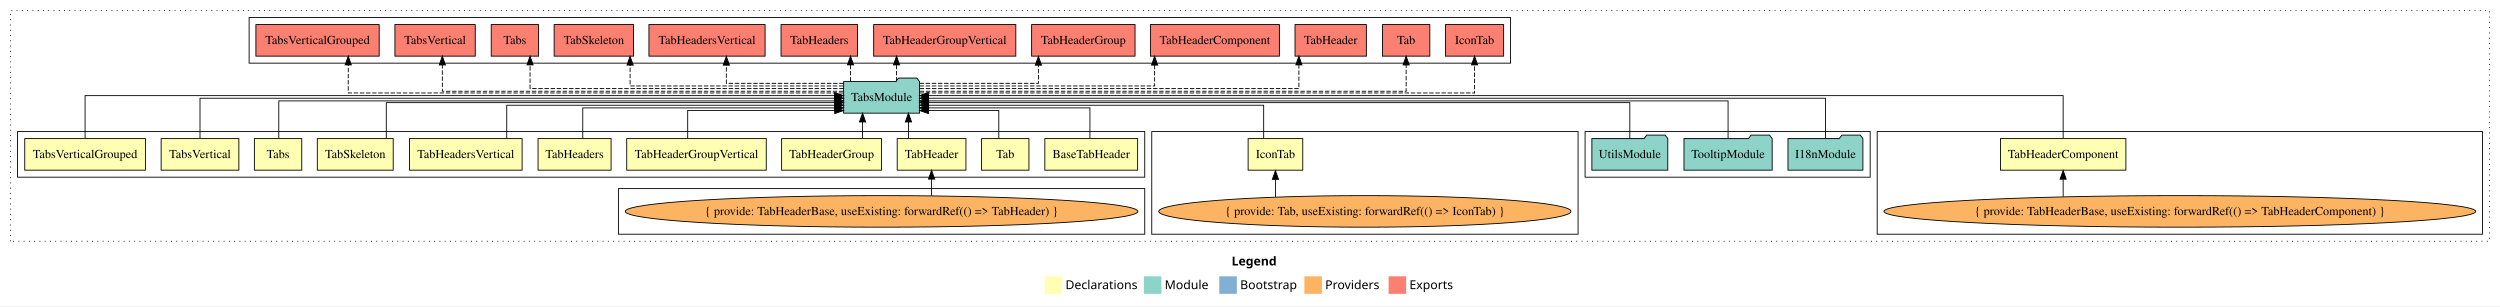
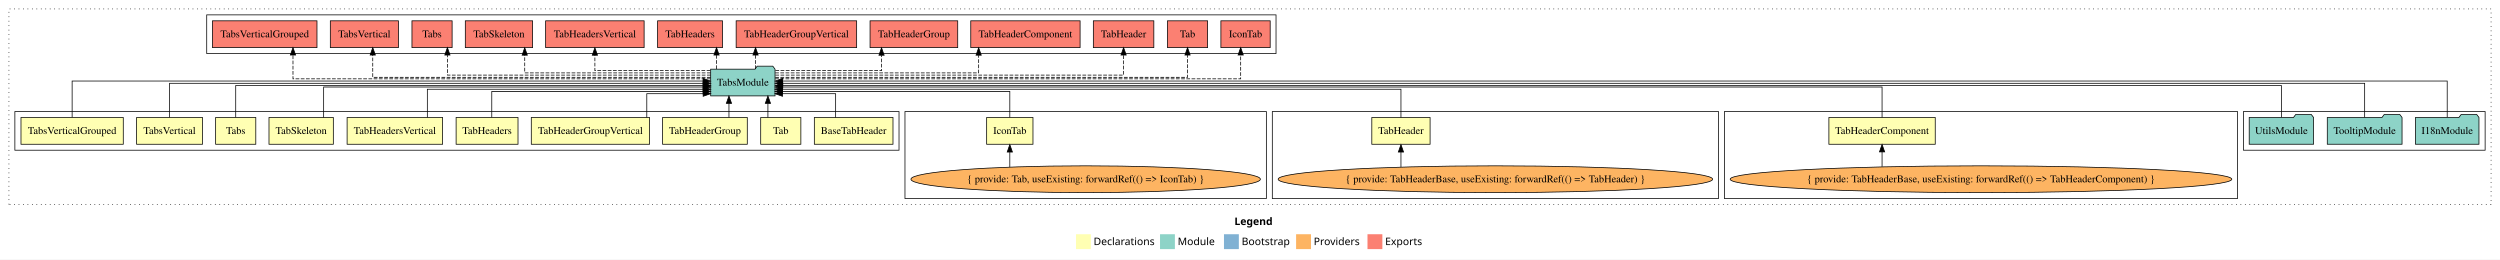
- <svg xmlns="http://www.w3.org/2000/svg" width="2850pt" height="349pt" viewBox="0.00 0.00 2850.00 349.00">
+ <svg xmlns="http://www.w3.org/2000/svg" width="3362pt" height="349pt" viewBox="0.00 0.00 3362.00 349.00">
  <g id="graph0" class="graph" transform="scale(1 1) rotate(0) translate(4 345)">
-     <polygon fill="white" stroke="transparent" points="-4,4 -4,-345 2846,-345 2846,4 -4,4" />
-     <text text-anchor="start" x="1400.01" y="-42.4" font-family="Times-12" font-weight="bold" font-size="14.00">Legend</text>
-     <polygon fill="#ffffb3" stroke="transparent" points="1187,-10 1187,-30 1207,-30 1207,-10 1187,-10" />
-     <text text-anchor="start" x="1210.63" y="-15.4" font-family="Times-12" font-size="14.00">  Declarations</text>
-     <polygon fill="#8dd3c7" stroke="transparent" points="1300,-10 1300,-30 1320,-30 1320,-10 1300,-10" />
-     <text text-anchor="start" x="1323.73" y="-15.4" font-family="Times-12" font-size="14.00">  Module</text>
-     <polygon fill="#80b1d3" stroke="transparent" points="1386,-10 1386,-30 1406,-30 1406,-10 1386,-10" />
-     <text text-anchor="start" x="1409.78" y="-15.4" font-family="Times-12" font-size="14.00">  Bootstrap</text>
-     <polygon fill="#fdb462" stroke="transparent" points="1483,-10 1483,-30 1503,-30 1503,-10 1483,-10" />
-     <text text-anchor="start" x="1506.67" y="-15.4" font-family="Times-12" font-size="14.00">  Providers</text>
-     <polygon fill="#fb8072" stroke="transparent" points="1579,-10 1579,-30 1599,-30 1599,-10 1579,-10" />
-     <text text-anchor="start" x="1602.73" y="-15.4" font-family="Times-12" font-size="14.00">  Exports</text>
+     <polygon fill="white" stroke="transparent" points="-4,4 -4,-345 3358,-345 3358,4 -4,4" />
+     <text text-anchor="start" x="1656.01" y="-42.4" font-family="Times-12" font-weight="bold" font-size="14.00">Legend</text>
+     <polygon fill="#ffffb3" stroke="transparent" points="1443,-10 1443,-30 1463,-30 1463,-10 1443,-10" />
+     <text text-anchor="start" x="1466.63" y="-15.4" font-family="Times-12" font-size="14.00">  Declarations</text>
+     <polygon fill="#8dd3c7" stroke="transparent" points="1556,-10 1556,-30 1576,-30 1576,-10 1556,-10" />
+     <text text-anchor="start" x="1579.73" y="-15.4" font-family="Times-12" font-size="14.00">  Module</text>
+     <polygon fill="#80b1d3" stroke="transparent" points="1642,-10 1642,-30 1662,-30 1662,-10 1642,-10" />
+     <text text-anchor="start" x="1665.78" y="-15.4" font-family="Times-12" font-size="14.00">  Bootstrap</text>
+     <polygon fill="#fdb462" stroke="transparent" points="1739,-10 1739,-30 1759,-30 1759,-10 1739,-10" />
+     <text text-anchor="start" x="1762.67" y="-15.4" font-family="Times-12" font-size="14.00">  Providers</text>
+     <polygon fill="#fb8072" stroke="transparent" points="1835,-10 1835,-30 1855,-30 1855,-10 1835,-10" />
+     <text text-anchor="start" x="1858.73" y="-15.4" font-family="Times-12" font-size="14.00">  Exports</text>
    <g id="clust1" class="cluster">
-       <polygon fill="none" stroke="black" stroke-dasharray="1,5" points="8,-70 8,-333 2834,-333 2834,-70 8,-70" />
+       <polygon fill="none" stroke="black" stroke-dasharray="1,5" points="8,-70 8,-333 3346,-333 3346,-70 8,-70" />
+     </g>
+     <g id="clust16" class="cluster">
+       <polygon fill="none" stroke="black" points="3013,-143 3013,-195 3338,-195 3338,-143 3013,-143" />
+     </g>
+     <g id="clust17" class="cluster">
+       <polygon fill="none" stroke="black" points="274,-273 274,-325 1712,-325 1712,-273 274,-273" />
    </g>
    <g id="clust7" class="cluster">
-       <polygon fill="none" stroke="black" points="2136,-78 2136,-195 2826,-195 2826,-78 2136,-78" />
-     </g>
-     <g id="clust16" class="cluster">
-       <polygon fill="none" stroke="black" points="1803,-143 1803,-195 2128,-195 2128,-143 1803,-143" />
-     </g>
-     <g id="clust17" class="cluster">
-       <polygon fill="none" stroke="black" points="280,-273 280,-325 1718,-325 1718,-273 280,-273" />
+       <polygon fill="none" stroke="black" points="2315,-78 2315,-195 3005,-195 3005,-78 2315,-78" />
+     </g>
+     <g id="clust6" class="cluster">
+       <polygon fill="none" stroke="black" points="1707,-78 1707,-195 2307,-195 2307,-78 1707,-78" />
    </g>
    <g id="clust4" class="cluster">
-       <polygon fill="none" stroke="black" points="1309,-78 1309,-195 1795,-195 1795,-78 1309,-78" />
+       <polygon fill="none" stroke="black" points="1213,-78 1213,-195 1699,-195 1699,-78 1213,-78" />
    </g>
    <g id="clust2" class="cluster">
-       <polygon fill="none" stroke="black" points="16,-143 16,-195 1301,-195 1301,-143 16,-143" />
-     </g>
-     <g id="clust6" class="cluster">
-       <polygon fill="none" stroke="black" points="701,-78 701,-130 1301,-130 1301,-78 701,-78" />
+       <polygon fill="none" stroke="black" points="16,-143 16,-195 1205,-195 1205,-143 16,-143" />
    </g>
    <g id="node1" class="node">
-       <polygon fill="#ffffb3" stroke="black" points="1292.89,-187 1187.11,-187 1187.11,-151 1292.89,-151 1292.89,-187" />
-       <text text-anchor="middle" x="1240" y="-164.8" font-family="Times,serif" font-size="14.00">BaseTabHeader</text>
+       <polygon fill="#ffffb3" stroke="black" points="1196.89,-187 1091.11,-187 1091.11,-151 1196.89,-151 1196.89,-187" />
+       <text text-anchor="middle" x="1144" y="-164.8" font-family="Times,serif" font-size="14.00">BaseTabHeader</text>
    </g>
    <g id="node14" class="node">
-       <polygon fill="#8dd3c7" stroke="black" points="1044.26,-252 1041.26,-256 1020.26,-256 1017.26,-252 957.74,-252 957.74,-216 1044.26,-216 1044.26,-252" />
-       <text text-anchor="middle" x="1001" y="-229.8" font-family="Times,serif" font-size="14.00">TabsModule</text>
+       <polygon fill="#8dd3c7" stroke="black" points="1038.26,-252 1035.26,-256 1014.26,-256 1011.26,-252 951.74,-252 951.74,-216 1038.26,-216 1038.26,-252" />
+       <text text-anchor="middle" x="995" y="-229.8" font-family="Times,serif" font-size="14.00">TabsModule</text>
    </g>
    <g id="edge1" class="edge">
-       <path fill="none" stroke="black" d="M1238.51,-187.24C1238.51,-202.57 1238.51,-222 1238.51,-222 1238.51,-222 1054.29,-222 1054.29,-222" />
-       <polygon fill="black" stroke="black" points="1054.29,-218.5 1044.29,-222 1054.29,-225.5 1054.29,-218.5" />
+       <path fill="none" stroke="black" d="M1119.78,-187.05C1119.78,-201.37 1119.78,-219 1119.78,-219 1119.78,-219 1048.29,-219 1048.29,-219" />
+       <polygon fill="black" stroke="black" points="1048.29,-215.5 1038.29,-219 1048.29,-222.5 1048.29,-215.5" />
    </g>
    <g id="node2" class="node">
-       <polygon fill="#ffffb3" stroke="black" points="1481.14,-187 1418.86,-187 1418.86,-151 1481.14,-151 1481.14,-187" />
-       <text text-anchor="middle" x="1450" y="-164.8" font-family="Times,serif" font-size="14.00">IconTab</text>
+       <polygon fill="#ffffb3" stroke="black" points="1385.14,-187 1322.86,-187 1322.86,-151 1385.14,-151 1385.14,-187" />
+       <text text-anchor="middle" x="1354" y="-164.8" font-family="Times,serif" font-size="14.00">IconTab</text>
    </g>
    <g id="edge2" class="edge">
-       <path fill="none" stroke="black" d="M1436.59,-187.03C1436.59,-203.4 1436.59,-225 1436.59,-225 1436.59,-225 1054.36,-225 1054.36,-225" />
-       <polygon fill="black" stroke="black" points="1054.36,-221.5 1044.36,-225 1054.36,-228.5 1054.36,-221.5" />
+       <path fill="none" stroke="black" d="M1354,-187.24C1354,-202.57 1354,-222 1354,-222 1354,-222 1048.3,-222 1048.3,-222" />
+       <polygon fill="black" stroke="black" points="1048.3,-218.5 1038.3,-222 1048.3,-225.5 1048.3,-218.5" />
    </g>
    <g id="node3" class="node">
-       <polygon fill="#ffffb3" stroke="black" points="1169,-187 1115,-187 1115,-151 1169,-151 1169,-187" />
-       <text text-anchor="middle" x="1142" y="-164.8" font-family="Times,serif" font-size="14.00">Tab</text>
+       <polygon fill="#ffffb3" stroke="black" points="1073,-187 1019,-187 1019,-151 1073,-151 1073,-187" />
+       <text text-anchor="middle" x="1046" y="-164.8" font-family="Times,serif" font-size="14.00">Tab</text>
    </g>
    <g id="edge4" class="edge">
-       <path fill="none" stroke="black" d="M1134.63,-187.05C1134.63,-201.37 1134.63,-219 1134.63,-219 1134.63,-219 1054.39,-219 1054.39,-219" />
-       <polygon fill="black" stroke="black" points="1054.39,-215.5 1044.39,-219 1054.39,-222.5 1054.39,-215.5" />
+       <path fill="none" stroke="black" d="M1028.69,-187.11C1028.69,-187.11 1028.69,-205.99 1028.69,-205.99" />
+       <polygon fill="black" stroke="black" points="1025.19,-205.99 1028.69,-215.99 1032.19,-205.99 1025.19,-205.99" />
    </g>
    <g id="node4" class="node">
-       <polygon fill="#ffffb3" stroke="black" points="1097.18,-187 1018.82,-187 1018.82,-151 1097.18,-151 1097.18,-187" />
-       <text text-anchor="middle" x="1058" y="-164.8" font-family="Times,serif" font-size="14.00">TabHeader</text>
+       <polygon fill="#ffffb3" stroke="black" points="1919.18,-187 1840.82,-187 1840.82,-151 1919.18,-151 1919.18,-187" />
+       <text text-anchor="middle" x="1880" y="-164.8" font-family="Times,serif" font-size="14.00">TabHeader</text>
    </g>
    <g id="edge5" class="edge">
-       <path fill="none" stroke="black" d="M1031.65,-187.11C1031.65,-187.11 1031.65,-205.99 1031.65,-205.99" />
-       <polygon fill="black" stroke="black" points="1028.15,-205.99 1031.65,-215.99 1035.15,-205.99 1028.15,-205.99" />
+       <path fill="none" stroke="black" d="M1880,-187.03C1880,-203.4 1880,-225 1880,-225 1880,-225 1048.28,-225 1048.28,-225" />
+       <polygon fill="black" stroke="black" points="1048.28,-221.5 1038.28,-225 1048.28,-228.5 1048.28,-221.5" />
    </g>
    <g id="node5" class="node">
-       <polygon fill="#ffffb3" stroke="black" points="2419.51,-187 2276.49,-187 2276.49,-151 2419.51,-151 2419.51,-187" />
-       <text text-anchor="middle" x="2348" y="-164.8" font-family="Times,serif" font-size="14.00">TabHeaderComponent</text>
+       <polygon fill="#ffffb3" stroke="black" points="2598.51,-187 2455.49,-187 2455.49,-151 2598.51,-151 2598.51,-187" />
+       <text text-anchor="middle" x="2527" y="-164.8" font-family="Times,serif" font-size="14.00">TabHeaderComponent</text>
    </g>
    <g id="edge7" class="edge">
-       <path fill="none" stroke="black" d="M2348,-187.31C2348,-207.15 2348,-236 2348,-236 2348,-236 1054.29,-236 1054.29,-236" />
-       <polygon fill="black" stroke="black" points="1054.29,-232.5 1044.29,-236 1054.29,-239.5 1054.29,-232.5" />
+       <path fill="none" stroke="black" d="M2527,-187.02C2527,-204.37 2527,-228 2527,-228 2527,-228 1048.38,-228 1048.38,-228" />
+       <polygon fill="black" stroke="black" points="1048.38,-224.5 1038.38,-228 1048.38,-231.5 1048.38,-224.5" />
    </g>
    <g id="node6" class="node">
      <polygon fill="#ffffb3" stroke="black" points="1000.95,-187 887.05,-187 887.05,-151 1000.95,-151 1000.95,-187" />
      <text text-anchor="middle" x="944" y="-164.8" font-family="Times,serif" font-size="14.00">TabHeaderGroup</text>
    </g>
    <g id="edge9" class="edge">
-       <path fill="none" stroke="black" d="M979.3,-187.11C979.3,-187.11 979.3,-205.99 979.3,-205.99" />
-       <polygon fill="black" stroke="black" points="975.8,-205.99 979.3,-215.99 982.8,-205.99 975.8,-205.99" />
+       <path fill="none" stroke="black" d="M976.3,-187.11C976.3,-187.11 976.3,-205.99 976.3,-205.99" />
+       <polygon fill="black" stroke="black" points="972.8,-205.99 976.3,-215.99 979.8,-205.99 972.8,-205.99" />
    </g>
    <g id="node7" class="node">
      <polygon fill="#ffffb3" stroke="black" points="869.53,-187 710.47,-187 710.47,-151 869.53,-151 869.53,-187" />
      <text text-anchor="middle" x="790" y="-164.8" font-family="Times,serif" font-size="14.00">TabHeaderGroupVertical</text>
    </g>
    <g id="edge10" class="edge">
-       <path fill="none" stroke="black" d="M779.97,-187.05C779.97,-201.37 779.97,-219 779.97,-219 779.97,-219 947.59,-219 947.59,-219" />
-       <polygon fill="black" stroke="black" points="947.59,-222.5 957.59,-219 947.59,-215.5 947.59,-222.5" />
+       <path fill="none" stroke="black" d="M865.81,-187.05C865.81,-201.37 865.81,-219 865.81,-219 865.81,-219 941.62,-219 941.62,-219" />
+       <polygon fill="black" stroke="black" points="941.62,-222.5 951.62,-219 941.62,-215.5 941.62,-222.5" />
    </g>
    <g id="node8" class="node">
      <polygon fill="#ffffb3" stroke="black" points="692.62,-187 609.38,-187 609.38,-151 692.62,-151 692.62,-187" />
      <text text-anchor="middle" x="651" y="-164.8" font-family="Times,serif" font-size="14.00">TabHeaders</text>
    </g>
    <g id="edge11" class="edge">
-       <path fill="none" stroke="black" d="M660.34,-187.24C660.34,-202.57 660.34,-222 660.34,-222 660.34,-222 947.51,-222 947.51,-222" />
-       <polygon fill="black" stroke="black" points="947.51,-225.5 957.51,-222 947.51,-218.5 947.51,-225.5" />
+       <path fill="none" stroke="black" d="M657.34,-187.24C657.34,-202.57 657.34,-222 657.34,-222 657.34,-222 941.55,-222 941.55,-222" />
+       <polygon fill="black" stroke="black" points="941.55,-225.5 951.55,-222 941.55,-218.5 941.55,-225.5" />
    </g>
    <g id="node9" class="node">
      <polygon fill="#ffffb3" stroke="black" points="591.21,-187 462.79,-187 462.79,-151 591.21,-151 591.21,-187" />
      <text text-anchor="middle" x="527" y="-164.8" font-family="Times,serif" font-size="14.00">TabHeadersVertical</text>
    </g>
    <g id="edge12" class="edge">
-       <path fill="none" stroke="black" d="M573.68,-187.03C573.68,-203.4 573.68,-225 573.68,-225 573.68,-225 947.67,-225 947.67,-225" />
-       <polygon fill="black" stroke="black" points="947.67,-228.5 957.67,-225 947.67,-221.5 947.67,-228.5" />
+       <path fill="none" stroke="black" d="M570.68,-187.03C570.68,-203.4 570.68,-225 570.68,-225 570.68,-225 941.58,-225 941.58,-225" />
+       <polygon fill="black" stroke="black" points="941.58,-228.5 951.58,-225 941.58,-221.5 941.58,-228.5" />
    </g>
    <g id="node10" class="node">
      <polygon fill="#ffffb3" stroke="black" points="444.26,-187 357.74,-187 357.74,-151 444.26,-151 444.26,-187" />
      <text text-anchor="middle" x="401" y="-164.8" font-family="Times,serif" font-size="14.00">TabSkeleton</text>
    </g>
    <g id="edge13" class="edge">
-       <path fill="none" stroke="black" d="M436.38,-187.02C436.38,-204.37 436.38,-228 436.38,-228 436.38,-228 947.63,-228 947.63,-228" />
-       <polygon fill="black" stroke="black" points="947.63,-231.5 957.63,-228 947.63,-224.5 947.63,-231.5" />
+       <path fill="none" stroke="black" d="M431.25,-187.02C431.25,-204.37 431.25,-228 431.25,-228 431.25,-228 941.7,-228 941.7,-228" />
+       <polygon fill="black" stroke="black" points="941.7,-231.5 951.7,-228 941.7,-224.5 941.7,-231.5" />
    </g>
    <g id="node11" class="node">
      <polygon fill="#ffffb3" stroke="black" points="340,-187 286,-187 286,-151 340,-151 340,-187" />
      <text text-anchor="middle" x="313" y="-164.8" font-family="Times,serif" font-size="14.00">Tabs</text>
    </g>
    <g id="edge14" class="edge">
-       <path fill="none" stroke="black" d="M313.81,-187.3C313.81,-205.27 313.81,-230 313.81,-230 313.81,-230 947.49,-230 947.49,-230" />
-       <polygon fill="black" stroke="black" points="947.49,-233.5 957.49,-230 947.49,-226.5 947.49,-233.5" />
+       <path fill="none" stroke="black" d="M313,-187.3C313,-205.27 313,-230 313,-230 313,-230 941.56,-230 941.56,-230" />
+       <polygon fill="black" stroke="black" points="941.56,-233.5 951.56,-230 941.56,-226.5 941.56,-233.5" />
    </g>
    <g id="node12" class="node">
      <polygon fill="#ffffb3" stroke="black" points="268.3,-187 179.7,-187 179.7,-151 268.3,-151 268.3,-187" />
      <text text-anchor="middle" x="224" y="-164.8" font-family="Times,serif" font-size="14.00">TabsVertical</text>
    </g>
    <g id="edge15" class="edge">
-       <path fill="none" stroke="black" d="M224,-187.17C224,-206.09 224,-233 224,-233 224,-233 947.56,-233 947.56,-233" />
-       <polygon fill="black" stroke="black" points="947.56,-236.5 957.56,-233 947.56,-229.5 947.56,-236.5" />
+       <path fill="none" stroke="black" d="M224,-187.17C224,-206.09 224,-233 224,-233 224,-233 941.62,-233 941.62,-233" />
+       <polygon fill="black" stroke="black" points="941.62,-236.5 951.62,-233 941.62,-229.5 941.62,-236.5" />
    </g>
    <g id="node13" class="node">
      <polygon fill="#ffffb3" stroke="black" points="161.78,-187 24.22,-187 24.22,-151 161.78,-151 161.78,-187" />
      <text text-anchor="middle" x="93" y="-164.8" font-family="Times,serif" font-size="14.00">TabsVerticalGrouped</text>
    </g>
    <g id="edge16" class="edge">
-       <path fill="none" stroke="black" d="M93,-187.31C93,-207.15 93,-236 93,-236 93,-236 947.51,-236 947.51,-236" />
-       <polygon fill="black" stroke="black" points="947.51,-239.5 957.51,-236 947.51,-232.5 947.51,-239.5" />
+       <path fill="none" stroke="black" d="M93,-187.31C93,-207.15 93,-236 93,-236 93,-236 941.49,-236 941.49,-236" />
+       <polygon fill="black" stroke="black" points="941.49,-239.5 951.49,-236 941.49,-232.5 941.49,-239.5" />
    </g>
    <g id="node21" class="node">
-       <polygon fill="#fb8072" stroke="black" points="1710.14,-317 1643.86,-317 1643.86,-281 1710.14,-281 1710.14,-317" />
-       <text text-anchor="middle" x="1677" y="-294.8" font-family="Times,serif" font-size="14.00">IconTab </text>
+       <polygon fill="#fb8072" stroke="black" points="1704.14,-317 1637.86,-317 1637.86,-281 1704.14,-281 1704.14,-317" />
+       <text text-anchor="middle" x="1671" y="-294.8" font-family="Times,serif" font-size="14.00">IconTab </text>
    </g>
    <g id="edge20" class="edge">
-       <path fill="none" stroke="black" stroke-dasharray="5,2" d="M1044.32,-239C1193.52,-239 1677,-239 1677,-239 1677,-239 1677,-271 1677,-271" />
-       <polygon fill="black" stroke="black" points="1673.5,-271 1677,-281 1680.5,-271 1673.5,-271" />
+       <path fill="none" stroke="black" stroke-dasharray="5,2" d="M1038.41,-239C1186.76,-239 1664.46,-239 1664.46,-239 1664.46,-239 1664.46,-271 1664.46,-271" />
+       <polygon fill="black" stroke="black" points="1660.96,-271 1664.46,-281 1667.96,-271 1660.96,-271" />
    </g>
    <g id="node22" class="node">
-       <polygon fill="#fb8072" stroke="black" points="1626,-317 1572,-317 1572,-281 1626,-281 1626,-317" />
-       <text text-anchor="middle" x="1599" y="-294.8" font-family="Times,serif" font-size="14.00">Tab </text>
+       <polygon fill="#fb8072" stroke="black" points="1620,-317 1566,-317 1566,-281 1620,-281 1620,-317" />
+       <text text-anchor="middle" x="1593" y="-294.8" font-family="Times,serif" font-size="14.00">Tab </text>
    </g>
    <g id="edge21" class="edge">
-       <path fill="none" stroke="black" stroke-dasharray="5,2" d="M1044.49,-241C1182.1,-241 1599,-241 1599,-241 1599,-241 1599,-270.97 1599,-270.97" />
-       <polygon fill="black" stroke="black" points="1595.5,-270.97 1599,-280.97 1602.5,-270.97 1595.5,-270.97" />
+       <path fill="none" stroke="black" stroke-dasharray="5,2" d="M1038.49,-241C1176.1,-241 1593,-241 1593,-241 1593,-241 1593,-270.97 1593,-270.97" />
+       <polygon fill="black" stroke="black" points="1589.5,-270.97 1593,-280.97 1596.5,-270.97 1589.5,-270.97" />
    </g>
    <g id="node23" class="node">
-       <polygon fill="#fb8072" stroke="black" points="1553.68,-317 1472.32,-317 1472.32,-281 1553.68,-281 1553.68,-317" />
-       <text text-anchor="middle" x="1513" y="-294.8" font-family="Times,serif" font-size="14.00">TabHeader </text>
+       <polygon fill="#fb8072" stroke="black" points="1547.68,-317 1466.32,-317 1466.32,-281 1547.68,-281 1547.68,-317" />
+       <text text-anchor="middle" x="1507" y="-294.8" font-family="Times,serif" font-size="14.00">TabHeader </text>
    </g>
    <g id="edge22" class="edge">
-       <path fill="none" stroke="black" stroke-dasharray="5,2" d="M1044.48,-244C1161.92,-244 1476.74,-244 1476.74,-244 1476.74,-244 1476.74,-270.99 1476.74,-270.99" />
-       <polygon fill="black" stroke="black" points="1473.24,-270.99 1476.74,-280.99 1480.24,-270.99 1473.24,-270.99" />
+       <path fill="none" stroke="black" stroke-dasharray="5,2" d="M1038.65,-244C1162.47,-244 1507,-244 1507,-244 1507,-244 1507,-270.99 1507,-270.99" />
+       <polygon fill="black" stroke="black" points="1503.5,-270.99 1507,-280.99 1510.5,-270.99 1503.5,-270.99" />
    </g>
    <g id="node24" class="node">
-       <polygon fill="#fb8072" stroke="black" points="1454.51,-317 1307.49,-317 1307.49,-281 1454.51,-281 1454.51,-317" />
-       <text text-anchor="middle" x="1381" y="-294.8" font-family="Times,serif" font-size="14.00">TabHeaderComponent </text>
+       <polygon fill="#fb8072" stroke="black" points="1448.51,-317 1301.49,-317 1301.49,-281 1448.51,-281 1448.51,-317" />
+       <text text-anchor="middle" x="1375" y="-294.8" font-family="Times,serif" font-size="14.00">TabHeaderComponent </text>
    </g>
    <g id="edge23" class="edge">
-       <path fill="none" stroke="black" stroke-dasharray="5,2" d="M1044.28,-247C1129.8,-247 1312.25,-247 1312.25,-247 1312.25,-247 1312.25,-270.81 1312.25,-270.81" />
-       <polygon fill="black" stroke="black" points="1308.75,-270.81 1312.25,-280.81 1315.75,-270.81 1308.75,-270.81" />
+       <path fill="none" stroke="black" stroke-dasharray="5,2" d="M1038.42,-247C1125.27,-247 1312.09,-247 1312.09,-247 1312.09,-247 1312.09,-270.81 1312.09,-270.81" />
+       <polygon fill="black" stroke="black" points="1308.59,-270.81 1312.09,-280.81 1315.59,-270.81 1308.59,-270.81" />
    </g>
    <g id="node25" class="node">
-       <polygon fill="#fb8072" stroke="black" points="1289.95,-317 1172.05,-317 1172.05,-281 1289.95,-281 1289.95,-317" />
-       <text text-anchor="middle" x="1231" y="-294.8" font-family="Times,serif" font-size="14.00">TabHeaderGroup </text>
+       <polygon fill="#fb8072" stroke="black" points="1283.95,-317 1166.05,-317 1166.05,-281 1283.95,-281 1283.95,-317" />
+       <text text-anchor="middle" x="1225" y="-294.8" font-family="Times,serif" font-size="14.00">TabHeaderGroup </text>
    </g>
    <g id="edge24" class="edge">
-       <path fill="none" stroke="black" stroke-dasharray="5,2" d="M1044.28,-250C1097.19,-250 1179.79,-250 1179.79,-250 1179.79,-250 1179.79,-270.75 1179.79,-270.75" />
-       <polygon fill="black" stroke="black" points="1176.29,-270.75 1179.79,-280.75 1183.29,-270.75 1176.29,-270.75" />
+       <path fill="none" stroke="black" stroke-dasharray="5,2" d="M1038.72,-250C1093.84,-250 1181.49,-250 1181.49,-250 1181.49,-250 1181.49,-270.75 1181.49,-270.75" />
+       <polygon fill="black" stroke="black" points="1177.99,-270.75 1181.49,-280.75 1184.99,-270.75 1177.99,-270.75" />
    </g>
    <g id="node26" class="node">
-       <polygon fill="#fb8072" stroke="black" points="1154.03,-317 991.97,-317 991.97,-281 1154.03,-281 1154.03,-317" />
-       <text text-anchor="middle" x="1073" y="-294.8" font-family="Times,serif" font-size="14.00">TabHeaderGroupVertical </text>
+       <polygon fill="#fb8072" stroke="black" points="1148.03,-317 985.97,-317 985.97,-281 1148.03,-281 1148.03,-317" />
+       <text text-anchor="middle" x="1067" y="-294.8" font-family="Times,serif" font-size="14.00">TabHeaderGroupVertical </text>
    </g>
    <g id="edge25" class="edge">
-       <path fill="none" stroke="black" stroke-dasharray="5,2" d="M1018.06,-252.11C1018.06,-252.11 1018.06,-270.99 1018.06,-270.99" />
-       <polygon fill="black" stroke="black" points="1014.56,-270.99 1018.06,-280.99 1021.56,-270.99 1014.56,-270.99" />
+       <path fill="none" stroke="black" stroke-dasharray="5,2" d="M1012.06,-252.11C1012.06,-252.11 1012.06,-270.99 1012.06,-270.99" />
+       <polygon fill="black" stroke="black" points="1008.56,-270.99 1012.06,-280.99 1015.56,-270.99 1008.56,-270.99" />
    </g>
    <g id="node27" class="node">
-       <polygon fill="#fb8072" stroke="black" points="973.62,-317 886.38,-317 886.38,-281 973.62,-281 973.62,-317" />
-       <text text-anchor="middle" x="930" y="-294.8" font-family="Times,serif" font-size="14.00">TabHeaders </text>
+       <polygon fill="#fb8072" stroke="black" points="967.62,-317 880.38,-317 880.38,-281 967.62,-281 967.62,-317" />
+       <text text-anchor="middle" x="924" y="-294.8" font-family="Times,serif" font-size="14.00">TabHeaders </text>
    </g>
    <g id="edge26" class="edge">
-       <path fill="none" stroke="black" stroke-dasharray="5,2" d="M965.59,-252.11C965.59,-252.11 965.59,-270.99 965.59,-270.99" />
-       <polygon fill="black" stroke="black" points="962.09,-270.99 965.59,-280.99 969.09,-270.99 962.09,-270.99" />
+       <path fill="none" stroke="black" stroke-dasharray="5,2" d="M959.59,-252.11C959.59,-252.11 959.59,-270.99 959.59,-270.99" />
+       <polygon fill="black" stroke="black" points="956.09,-270.99 959.59,-280.99 963.09,-270.99 956.09,-270.99" />
    </g>
    <g id="node28" class="node">
-       <polygon fill="#fb8072" stroke="black" points="868.21,-317 735.79,-317 735.79,-281 868.21,-281 868.21,-317" />
-       <text text-anchor="middle" x="802" y="-294.8" font-family="Times,serif" font-size="14.00">TabHeadersVertical </text>
+       <polygon fill="#fb8072" stroke="black" points="862.21,-317 729.79,-317 729.79,-281 862.21,-281 862.21,-317" />
+       <text text-anchor="middle" x="796" y="-294.8" font-family="Times,serif" font-size="14.00">TabHeadersVertical </text>
    </g>
    <g id="edge27" class="edge">
-       <path fill="none" stroke="black" stroke-dasharray="5,2" d="M957.71,-250C905.32,-250 824.03,-250 824.03,-250 824.03,-250 824.03,-270.75 824.03,-270.75" />
-       <polygon fill="black" stroke="black" points="820.53,-270.75 824.03,-280.75 827.53,-270.75 820.53,-270.75" />
+       <path fill="none" stroke="black" stroke-dasharray="5,2" d="M951.33,-250C892.75,-250 796,-250 796,-250 796,-250 796,-270.75 796,-270.75" />
+       <polygon fill="black" stroke="black" points="792.5,-270.75 796,-280.75 799.5,-270.75 792.5,-270.75" />
    </g>
    <g id="node29" class="node">
-       <polygon fill="#fb8072" stroke="black" points="718.26,-317 627.74,-317 627.74,-281 718.26,-281 718.26,-317" />
-       <text text-anchor="middle" x="673" y="-294.8" font-family="Times,serif" font-size="14.00">TabSkeleton </text>
+       <polygon fill="#fb8072" stroke="black" points="712.26,-317 621.74,-317 621.74,-281 712.26,-281 712.26,-317" />
+       <text text-anchor="middle" x="667" y="-294.8" font-family="Times,serif" font-size="14.00">TabSkeleton </text>
    </g>
    <g id="edge28" class="edge">
-       <path fill="none" stroke="black" stroke-dasharray="5,2" d="M957.46,-247C877.26,-247 714.31,-247 714.31,-247 714.31,-247 714.31,-270.81 714.31,-270.81" />
-       <polygon fill="black" stroke="black" points="710.81,-270.81 714.31,-280.81 717.81,-270.81 710.81,-270.81" />
+       <path fill="none" stroke="black" stroke-dasharray="5,2" d="M951.71,-247C870.11,-247 701.65,-247 701.65,-247 701.65,-247 701.65,-270.81 701.65,-270.81" />
+       <polygon fill="black" stroke="black" points="698.15,-270.81 701.65,-280.81 705.15,-270.81 698.15,-270.81" />
    </g>
    <g id="node30" class="node">
-       <polygon fill="#fb8072" stroke="black" points="610,-317 556,-317 556,-281 610,-281 610,-317" />
-       <text text-anchor="middle" x="583" y="-294.8" font-family="Times,serif" font-size="14.00">Tabs </text>
+       <polygon fill="#fb8072" stroke="black" points="604,-317 550,-317 550,-281 604,-281 604,-317" />
+       <text text-anchor="middle" x="577" y="-294.8" font-family="Times,serif" font-size="14.00">Tabs </text>
    </g>
    <g id="edge29" class="edge">
-       <path fill="none" stroke="black" stroke-dasharray="5,2" d="M957.73,-244C854.11,-244 600.27,-244 600.27,-244 600.27,-244 600.27,-270.99 600.27,-270.99" />
-       <polygon fill="black" stroke="black" points="596.77,-270.99 600.27,-280.99 603.77,-270.99 596.77,-270.99" />
+       <path fill="none" stroke="black" stroke-dasharray="5,2" d="M951.72,-244C848.75,-244 597.68,-244 597.68,-244 597.68,-244 597.68,-270.99 597.68,-270.99" />
+       <polygon fill="black" stroke="black" points="594.18,-270.99 597.68,-280.99 601.18,-270.99 594.18,-270.99" />
    </g>
    <g id="node31" class="node">
-       <polygon fill="#fb8072" stroke="black" points="537.79,-317 446.21,-317 446.21,-281 537.79,-281 537.79,-317" />
-       <text text-anchor="middle" x="492" y="-294.8" font-family="Times,serif" font-size="14.00">TabsVertical </text>
+       <polygon fill="#fb8072" stroke="black" points="531.79,-317 440.21,-317 440.21,-281 531.79,-281 531.79,-317" />
+       <text text-anchor="middle" x="486" y="-294.8" font-family="Times,serif" font-size="14.00">TabsVertical </text>
    </g>
    <g id="edge30" class="edge">
-       <path fill="none" stroke="black" stroke-dasharray="5,2" d="M957.44,-241C835.62,-241 500.27,-241 500.27,-241 500.27,-241 500.27,-270.97 500.27,-270.97" />
-       <polygon fill="black" stroke="black" points="496.77,-270.97 500.27,-280.97 503.77,-270.97 496.77,-270.97" />
+       <path fill="none" stroke="black" stroke-dasharray="5,2" d="M951.7,-241C830.61,-241 497.27,-241 497.27,-241 497.27,-241 497.27,-270.97 497.27,-270.97" />
+       <polygon fill="black" stroke="black" points="493.77,-270.97 497.27,-280.97 500.77,-270.97 493.77,-270.97" />
    </g>
    <g id="node32" class="node">
-       <polygon fill="#fb8072" stroke="black" points="428.28,-317 287.72,-317 287.72,-281 428.28,-281 428.28,-317" />
-       <text text-anchor="middle" x="358" y="-294.8" font-family="Times,serif" font-size="14.00">TabsVerticalGrouped </text>
+       <polygon fill="#fb8072" stroke="black" points="422.28,-317 281.72,-317 281.72,-281 422.28,-281 422.28,-317" />
+       <text text-anchor="middle" x="352" y="-294.8" font-family="Times,serif" font-size="14.00">TabsVerticalGrouped </text>
    </g>
    <g id="edge31" class="edge">
-       <path fill="none" stroke="black" stroke-dasharray="5,2" d="M957.27,-239C817.87,-239 393,-239 393,-239 393,-239 393,-271 393,-271" />
-       <polygon fill="black" stroke="black" points="389.5,-271 393,-281 396.5,-271 389.5,-271" />
+       <path fill="none" stroke="black" stroke-dasharray="5,2" d="M951.49,-239C812.77,-239 390,-239 390,-239 390,-239 390,-271 390,-271" />
+       <polygon fill="black" stroke="black" points="386.5,-271 390,-281 393.5,-271 386.5,-271" />
    </g>
    <g id="node15" class="node">
-       <ellipse fill="#fdb462" stroke="black" cx="1552" cy="-104" rx="234.97" ry="18" />
-       <text text-anchor="middle" x="1552" y="-99.8" font-family="Times,serif" font-size="14.00">{ provide: Tab, useExisting: forwardRef(() =&gt; IconTab) }</text>
+       <ellipse fill="#fdb462" stroke="black" cx="1456" cy="-104" rx="234.97" ry="18" />
+       <text text-anchor="middle" x="1456" y="-99.8" font-family="Times,serif" font-size="14.00">{ provide: Tab, useExisting: forwardRef(() =&gt; IconTab) }</text>
    </g>
    <g id="edge3" class="edge">
-       <path fill="none" stroke="black" d="M1450,-120.4C1450,-120.4 1450,-140.54 1450,-140.54" />
-       <polygon fill="black" stroke="black" points="1446.5,-140.54 1450,-150.54 1453.5,-140.54 1446.5,-140.54" />
+       <path fill="none" stroke="black" d="M1354,-120.4C1354,-120.4 1354,-140.54 1354,-140.54" />
+       <polygon fill="black" stroke="black" points="1350.5,-140.54 1354,-150.54 1357.5,-140.54 1350.5,-140.54" />
    </g>
    <g id="node16" class="node">
-       <ellipse fill="#fdb462" stroke="black" cx="1001" cy="-104" rx="292.19" ry="18" />
-       <text text-anchor="middle" x="1001" y="-99.8" font-family="Times,serif" font-size="14.00">{ provide: TabHeaderBase, useExisting: forwardRef(() =&gt; TabHeader) }</text>
+       <ellipse fill="#fdb462" stroke="black" cx="2007" cy="-104" rx="292.19" ry="18" />
+       <text text-anchor="middle" x="2007" y="-99.8" font-family="Times,serif" font-size="14.00">{ provide: TabHeaderBase, useExisting: forwardRef(() =&gt; TabHeader) }</text>
    </g>
    <g id="edge6" class="edge">
-       <path fill="none" stroke="black" d="M1058,-121.76C1058,-121.76 1058,-140.81 1058,-140.81" />
-       <polygon fill="black" stroke="black" points="1054.5,-140.81 1058,-150.81 1061.5,-140.81 1054.5,-140.81" />
+       <path fill="none" stroke="black" d="M1880,-120.4C1880,-120.4 1880,-140.54 1880,-140.54" />
+       <polygon fill="black" stroke="black" points="1876.5,-140.54 1880,-150.54 1883.5,-140.54 1876.5,-140.54" />
    </g>
    <g id="node17" class="node">
-       <ellipse fill="#fdb462" stroke="black" cx="2481" cy="-104" rx="337.32" ry="18" />
-       <text text-anchor="middle" x="2481" y="-99.8" font-family="Times,serif" font-size="14.00">{ provide: TabHeaderBase, useExisting: forwardRef(() =&gt; TabHeaderComponent) }</text>
+       <ellipse fill="#fdb462" stroke="black" cx="2660" cy="-104" rx="337.32" ry="18" />
+       <text text-anchor="middle" x="2660" y="-99.8" font-family="Times,serif" font-size="14.00">{ provide: TabHeaderBase, useExisting: forwardRef(() =&gt; TabHeaderComponent) }</text>
    </g>
    <g id="edge8" class="edge">
-       <path fill="none" stroke="black" d="M2348,-120.74C2348,-120.74 2348,-140.72 2348,-140.72" />
-       <polygon fill="black" stroke="black" points="2344.5,-140.72 2348,-150.72 2351.5,-140.72 2344.5,-140.72" />
+       <path fill="none" stroke="black" d="M2527,-120.74C2527,-120.74 2527,-140.72 2527,-140.72" />
+       <polygon fill="black" stroke="black" points="2523.5,-140.72 2527,-150.72 2530.5,-140.72 2523.5,-140.72" />
    </g>
    <g id="node18" class="node">
-       <polygon fill="#8dd3c7" stroke="black" points="2119.71,-187 2116.71,-191 2095.71,-191 2092.71,-187 2034.29,-187 2034.29,-151 2119.71,-151 2119.71,-187" />
-       <text text-anchor="middle" x="2077" y="-164.8" font-family="Times,serif" font-size="14.00">I18nModule</text>
+       <polygon fill="#8dd3c7" stroke="black" points="3329.71,-187 3326.71,-191 3305.71,-191 3302.71,-187 3244.29,-187 3244.29,-151 3329.71,-151 3329.71,-187" />
+       <text text-anchor="middle" x="3287" y="-164.8" font-family="Times,serif" font-size="14.00">I18nModule</text>
    </g>
    <g id="edge17" class="edge">
-       <path fill="none" stroke="black" d="M2077,-187.17C2077,-206.09 2077,-233 2077,-233 2077,-233 1054.51,-233 1054.51,-233" />
-       <polygon fill="black" stroke="black" points="1054.51,-229.5 1044.51,-233 1054.51,-236.5 1054.51,-229.5" />
+       <path fill="none" stroke="black" d="M3287,-187.31C3287,-207.15 3287,-236 3287,-236 3287,-236 1048.49,-236 1048.49,-236" />
+       <polygon fill="black" stroke="black" points="1048.49,-232.5 1038.49,-236 1048.49,-239.5 1048.49,-232.5" />
    </g>
    <g id="node19" class="node">
-       <polygon fill="#8dd3c7" stroke="black" points="2016.27,-187 2013.27,-191 1992.27,-191 1989.27,-187 1915.73,-187 1915.73,-151 2016.27,-151 2016.27,-187" />
-       <text text-anchor="middle" x="1966" y="-164.8" font-family="Times,serif" font-size="14.00">TooltipModule</text>
+       <polygon fill="#8dd3c7" stroke="black" points="3226.27,-187 3223.27,-191 3202.27,-191 3199.27,-187 3125.73,-187 3125.73,-151 3226.27,-151 3226.27,-187" />
+       <text text-anchor="middle" x="3176" y="-164.8" font-family="Times,serif" font-size="14.00">TooltipModule</text>
    </g>
    <g id="edge18" class="edge">
-       <path fill="none" stroke="black" d="M1966,-187.3C1966,-205.27 1966,-230 1966,-230 1966,-230 1054.34,-230 1054.34,-230" />
-       <polygon fill="black" stroke="black" points="1054.34,-226.5 1044.34,-230 1054.34,-233.5 1054.34,-226.5" />
+       <path fill="none" stroke="black" d="M3176,-187.17C3176,-206.09 3176,-233 3176,-233 3176,-233 1048.57,-233 1048.57,-233" />
+       <polygon fill="black" stroke="black" points="1048.57,-229.5 1038.57,-233 1048.57,-236.5 1048.57,-229.5" />
    </g>
    <g id="node20" class="node">
-       <polygon fill="#8dd3c7" stroke="black" points="1897.27,-187 1894.27,-191 1873.27,-191 1870.27,-187 1810.73,-187 1810.73,-151 1897.27,-151 1897.27,-187" />
-       <text text-anchor="middle" x="1854" y="-164.8" font-family="Times,serif" font-size="14.00">UtilsModule</text>
+       <polygon fill="#8dd3c7" stroke="black" points="3107.27,-187 3104.27,-191 3083.27,-191 3080.27,-187 3020.73,-187 3020.73,-151 3107.27,-151 3107.27,-187" />
+       <text text-anchor="middle" x="3064" y="-164.8" font-family="Times,serif" font-size="14.00">UtilsModule</text>
    </g>
    <g id="edge19" class="edge">
-       <path fill="none" stroke="black" d="M1854,-187.02C1854,-204.37 1854,-228 1854,-228 1854,-228 1054.47,-228 1054.47,-228" />
-       <polygon fill="black" stroke="black" points="1054.47,-224.5 1044.47,-228 1054.47,-231.5 1054.47,-224.5" />
+       <path fill="none" stroke="black" d="M3064,-187.3C3064,-205.27 3064,-230 3064,-230 3064,-230 1048.69,-230 1048.69,-230" />
+       <polygon fill="black" stroke="black" points="1048.69,-226.5 1038.69,-230 1048.69,-233.5 1048.69,-226.5" />
    </g>
  </g>
</svg>
